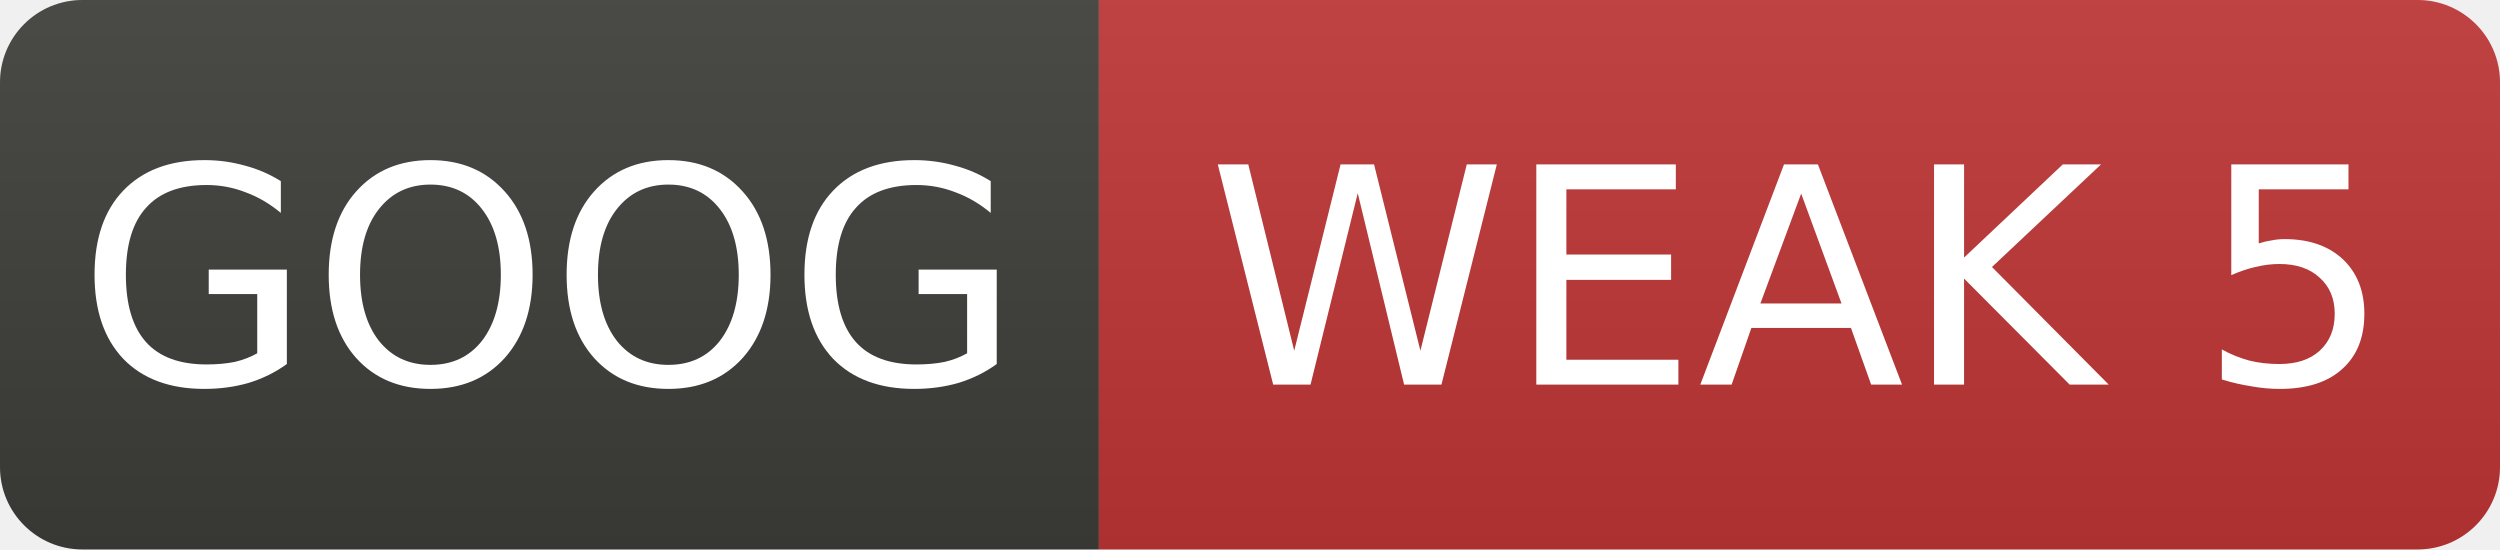
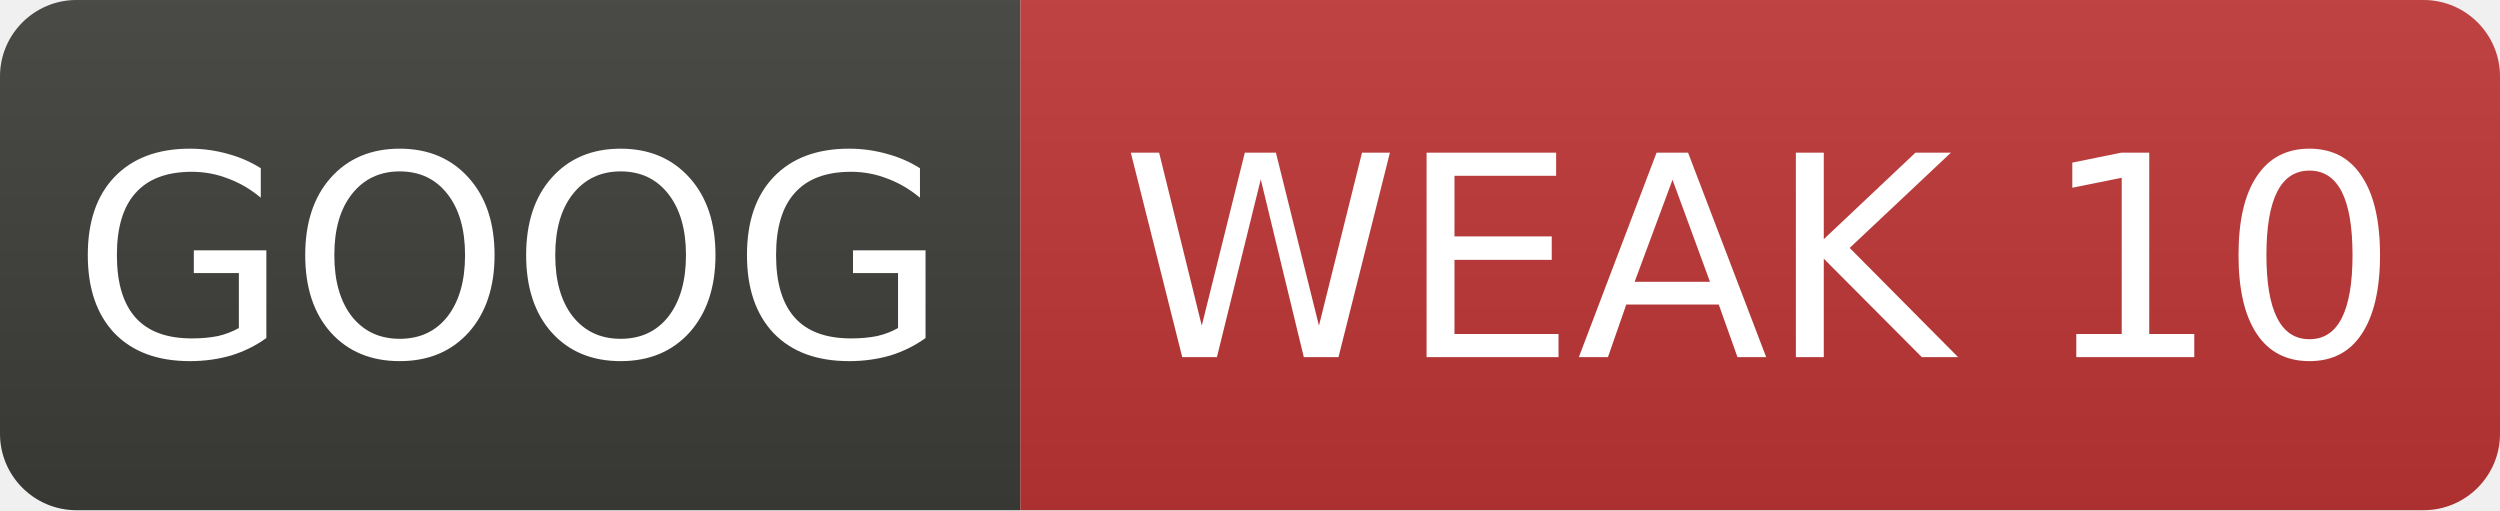
- <svg xmlns="http://www.w3.org/2000/svg" width="91" height="20" role="img" aria-label="GOOG: WEAK 5">
+ <svg xmlns="http://www.w3.org/2000/svg" width="98" height="20" role="img" aria-label="GOOG: WEAK 10">
  <linearGradient id="s" x2="0" y2="100%">
    <stop offset="0" stop-color="#bbb" stop-opacity=".1" />
    <stop offset="1" stop-opacity=".1" />
  </linearGradient>
  <clipPath id="r">
-     <rect width="91" height="20" rx="3" fill="#fff" />
+     <rect width="98" height="20" rx="3" fill="#fff" />
  </clipPath>
  <g clip-path="url(#r)">
    <rect width="40" height="20" fill="#3d3d3a" />
-     <rect x="40" width="51" height="20" fill="#c03636" />
-     <rect width="91" height="20" fill="url(#s)" />
+     <rect x="40" width="58" height="20" fill="#c03636" />
+     <rect width="98" height="20" fill="url(#s)" />
  </g>
  <g fill="#fff" text-anchor="middle" font-family="Verdana,Geneva,DejaVu Sans,sans-serif" font-size="11">
    <text x="20.0" y="14">GOOG</text>
-     <text x="65.5" y="14">WEAK 5</text>
+     <text x="69.0" y="14">WEAK 10</text>
  </g>
</svg>
